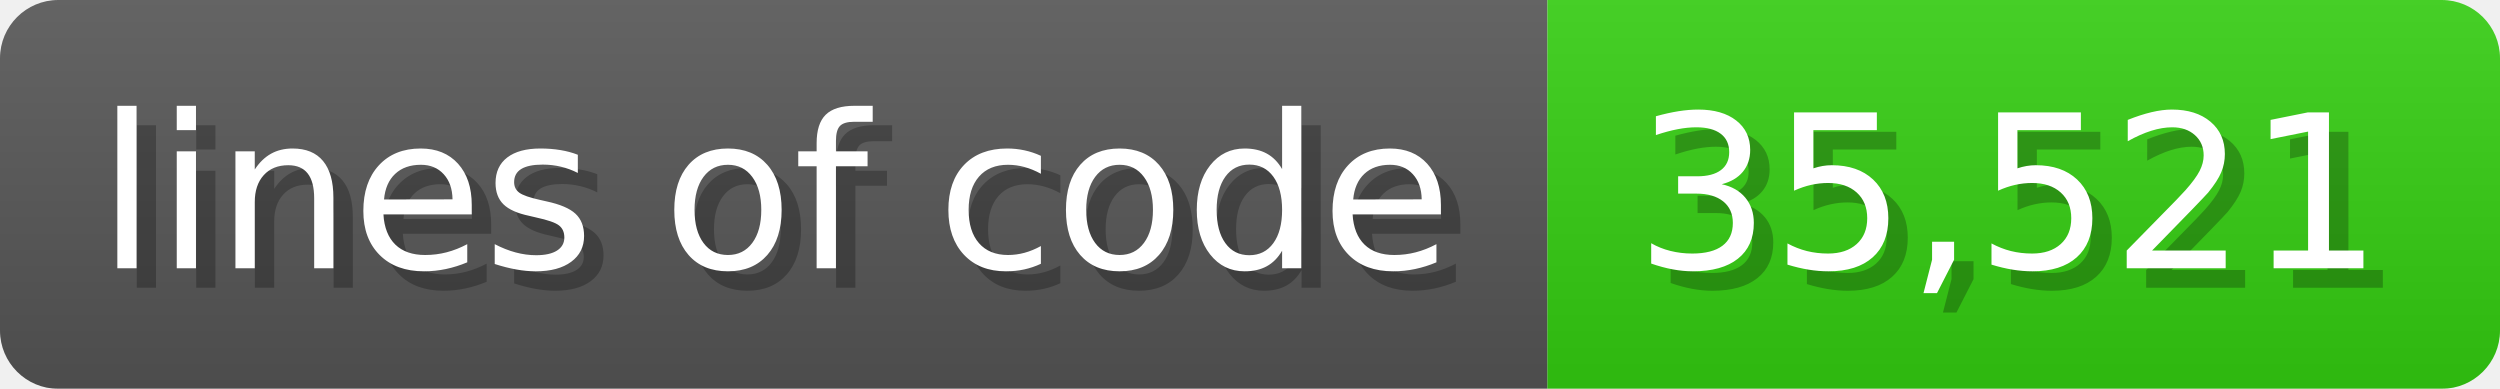
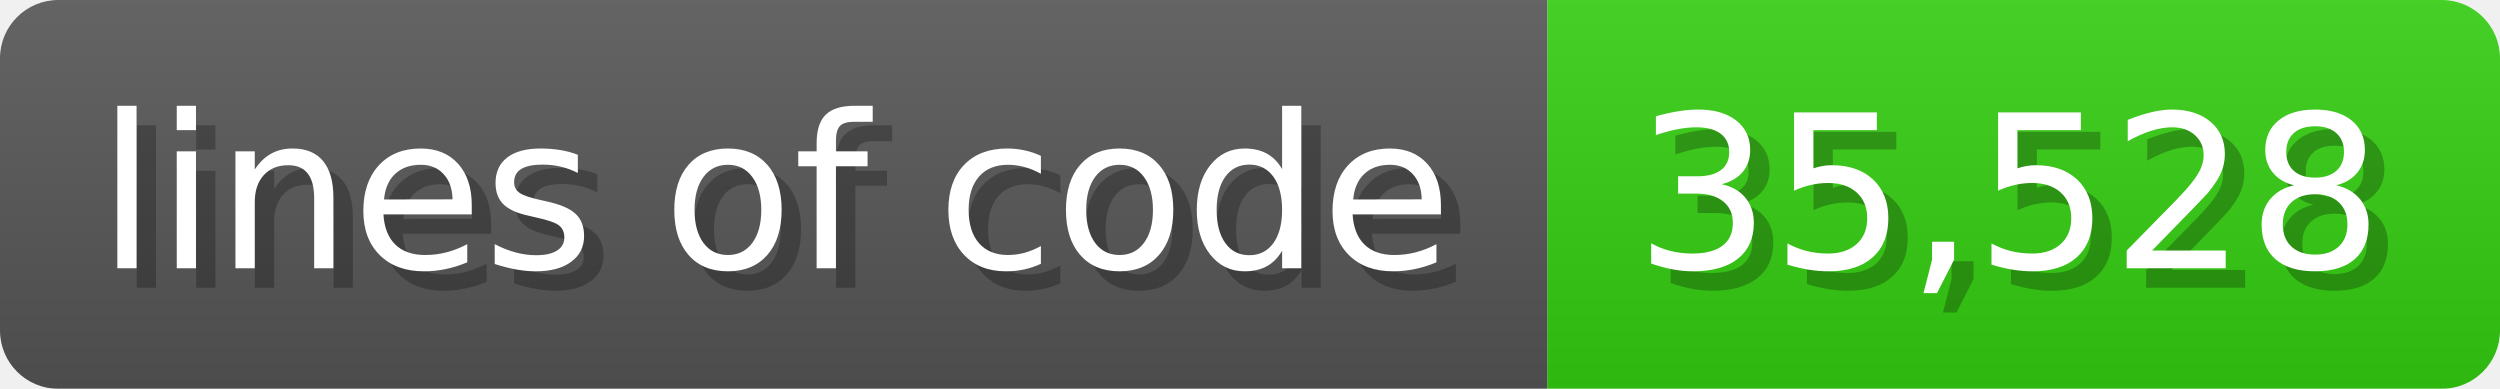
<svg xmlns="http://www.w3.org/2000/svg" width="128.6" height="20" viewBox="0 0 1286 200">
  <linearGradient id="a" x2="0" y2="100%">
    <stop offset="0" stop-opacity=".1" stop-color="#EEE" />
    <stop offset="1" stop-opacity=".1" />
  </linearGradient>
  <mask id="m">
    <rect width="1286" height="200" rx="30" fill="#FFF" />
  </mask>
  <g mask="url(#m)">
    <rect width="796" height="200" fill="#555" />
    <rect width="490" height="200" fill="#3C1" x="796" />
    <rect width="1286" height="200" fill="url(#a)" />
  </g>
  <g fill="#fff" text-anchor="start" font-family="Verdana,DejaVu Sans,sans-serif" font-size="110">
    <text x="60" y="148" textLength="696" fill="#000" opacity="0.25">lines of code</text>
    <text x="50" y="138" textLength="696">lines of code</text>
-     <text x="851" y="148" textLength="390" fill="#000" opacity="0.25">35,521</text>
-     <text x="841" y="138" textLength="390">35,521</text>
+     <text x="851" y="148" textLength="390" fill="#000" opacity="0.25">35,528</text>
+     <text x="841" y="138" textLength="390">35,528</text>
  </g>
</svg>
